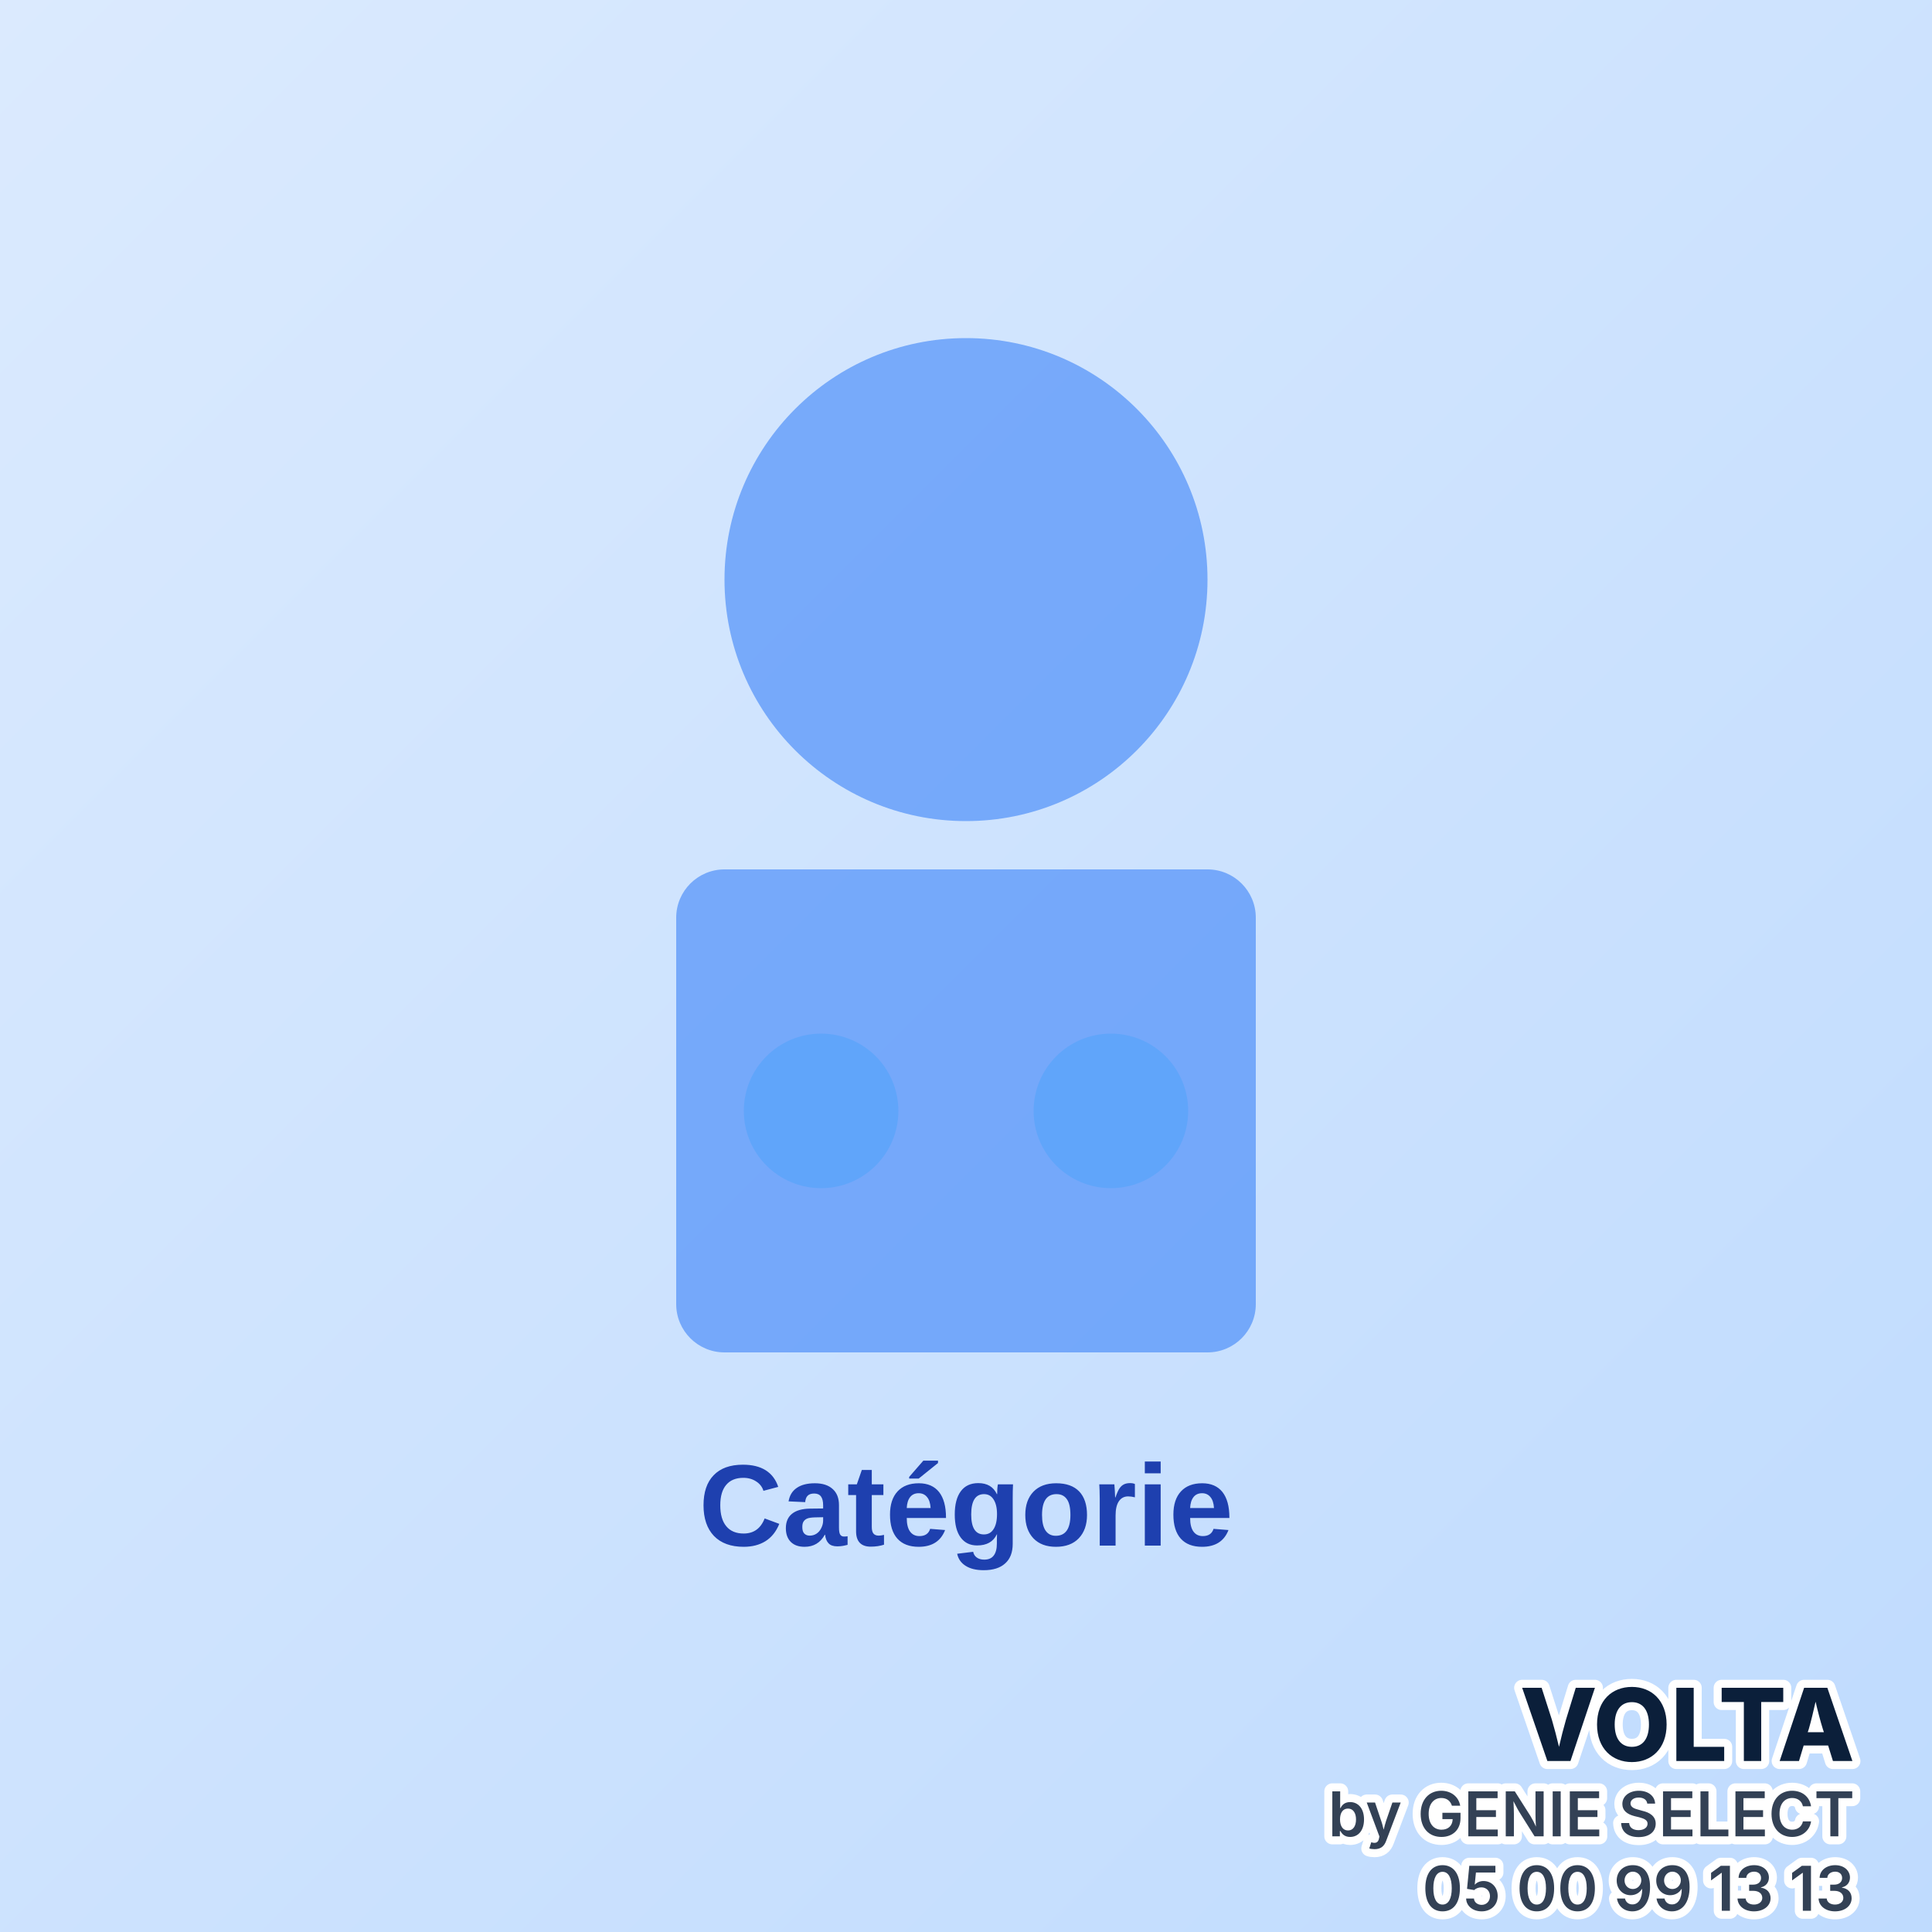
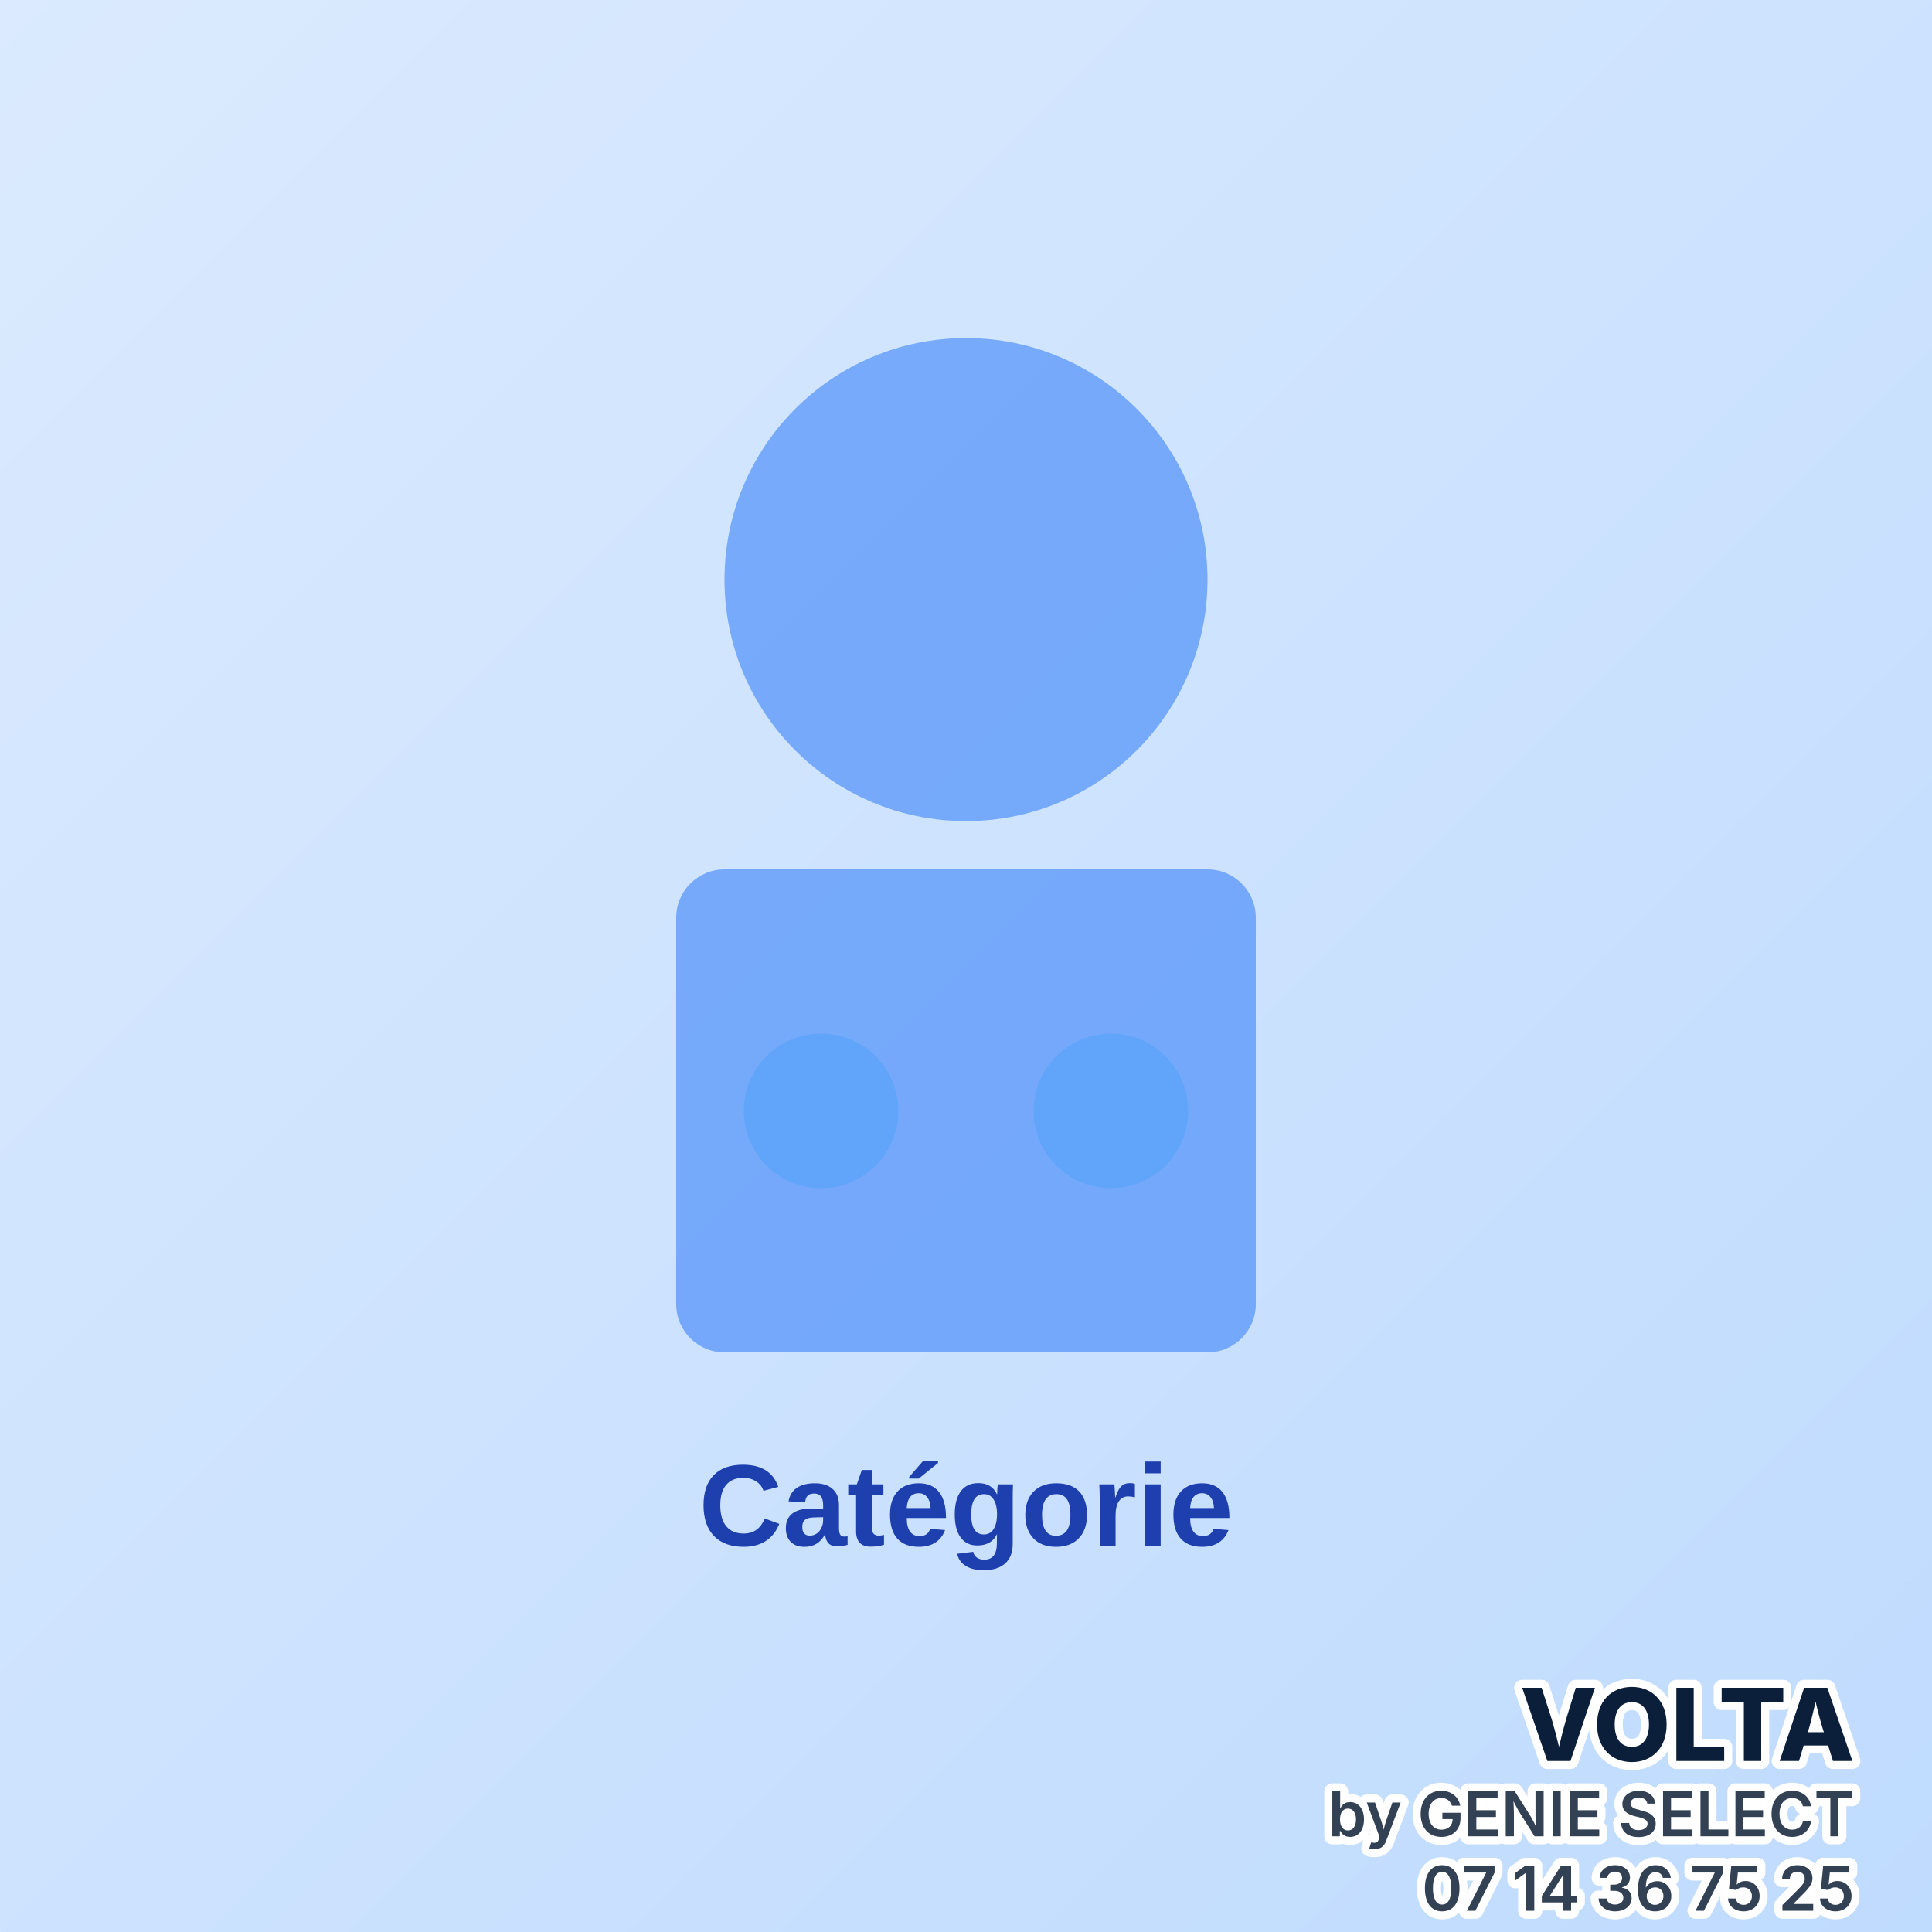
<svg xmlns="http://www.w3.org/2000/svg" viewBox="0 0 200 200">
  <defs>
    <linearGradient id="catGrad" x1="0%" y1="0%" x2="100%" y2="100%">
      <stop offset="0%" style="stop-color:#dbeafe;stop-opacity:1" />
      <stop offset="100%" style="stop-color:#bfdbfe;stop-opacity:1" />
    </linearGradient>
  </defs>
  <rect width="200" height="200" fill="url(#catGrad)" />
  <circle cx="100" cy="60" r="25" fill="#3b82f6" opacity="0.6" />
  <rect x="70" y="90" width="60" height="50" fill="#3b82f6" opacity="0.6" rx="5" />
  <circle cx="85" cy="115" r="8" fill="#60a5fa" />
  <circle cx="115" cy="115" r="8" fill="#60a5fa" />
  <text x="100" y="160" font-family="Arial" font-size="12" fill="#1e40af" text-anchor="middle" font-weight="bold">
    Catégorie
  </text>
  <g text-anchor="end" font-family="system-ui, -apple-system, Segoe UI, sans-serif" paint-order="stroke" stroke="#ffffff" stroke-width="1.66" stroke-linejoin="round">
    <text x="192.0" y="182.3" font-size="10.4" font-weight="800" fill="#0b1f3a">VOLTA</text>
    <text x="192.0" y="190.1" font-size="6.4" font-weight="600" fill="#334155">by GENIE SELECT</text>
-     <text x="192.0" y="197.8" font-size="6.4" font-weight="600" fill="#334155">05 00 99 13 13</text>
+     <text x="192.0" y="197.8" font-size="6.4" font-weight="600" fill="#334155">07 14 36 75 25</text>
  </g>
</svg>
